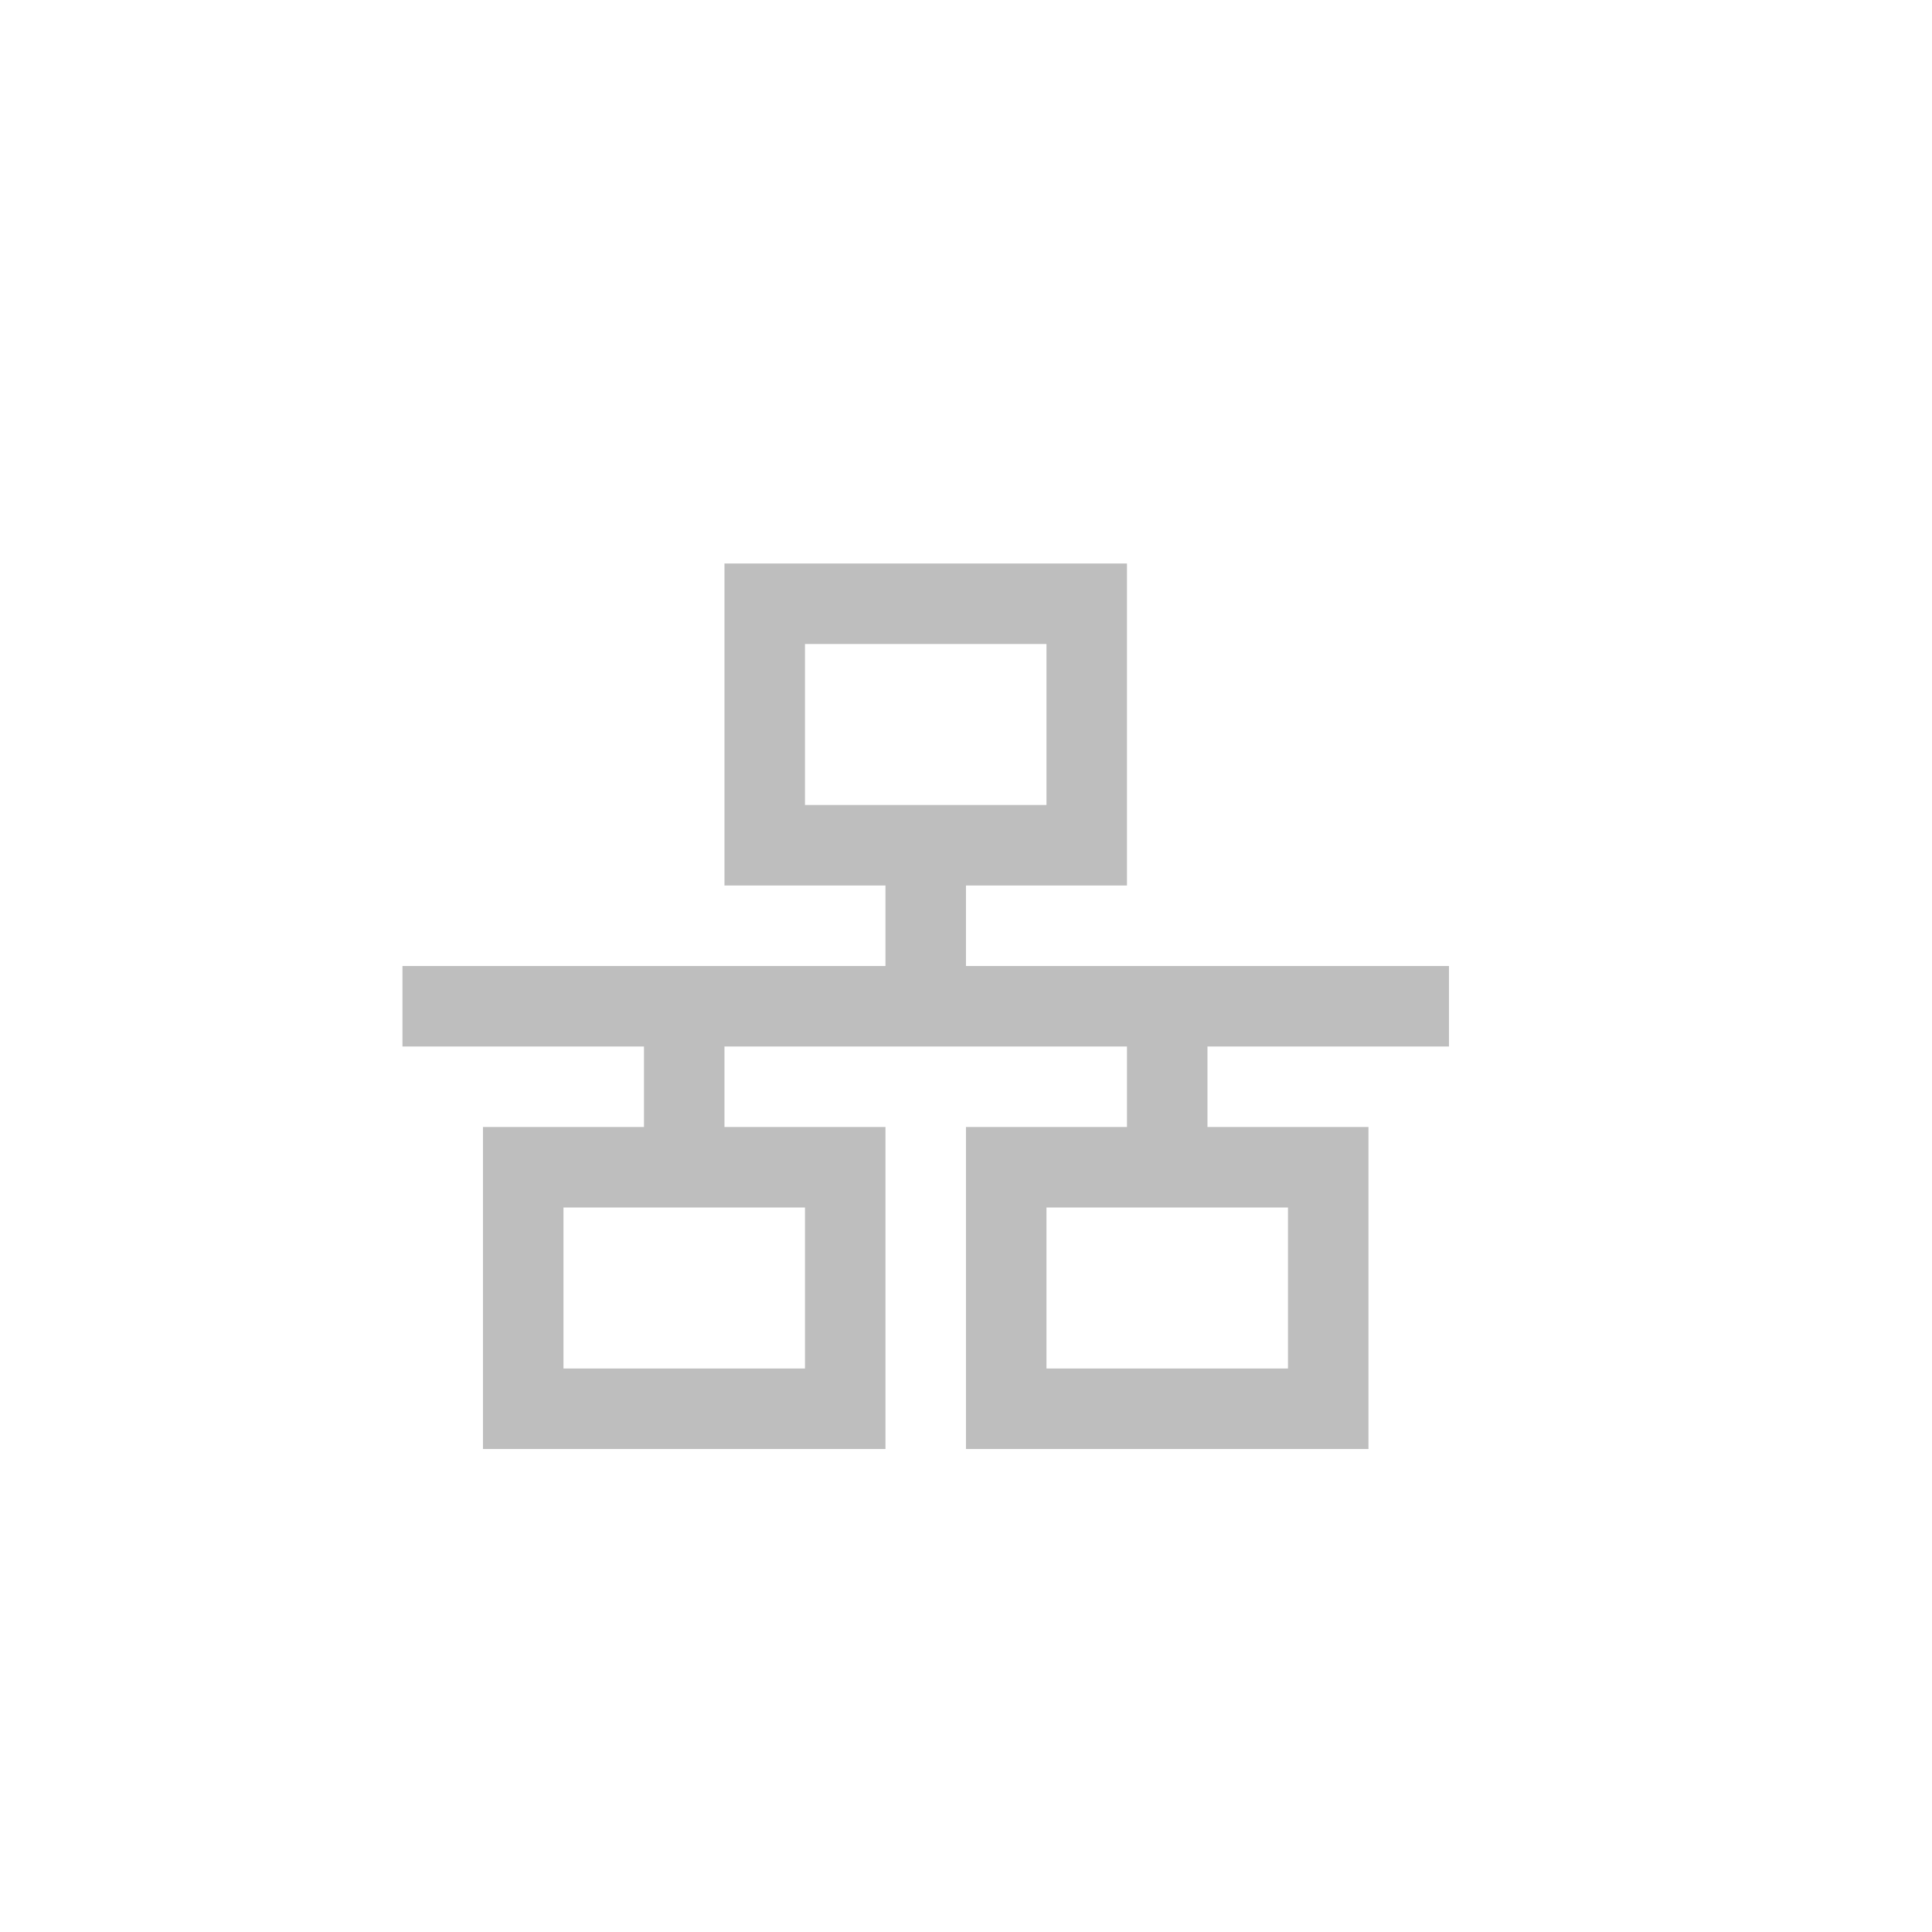
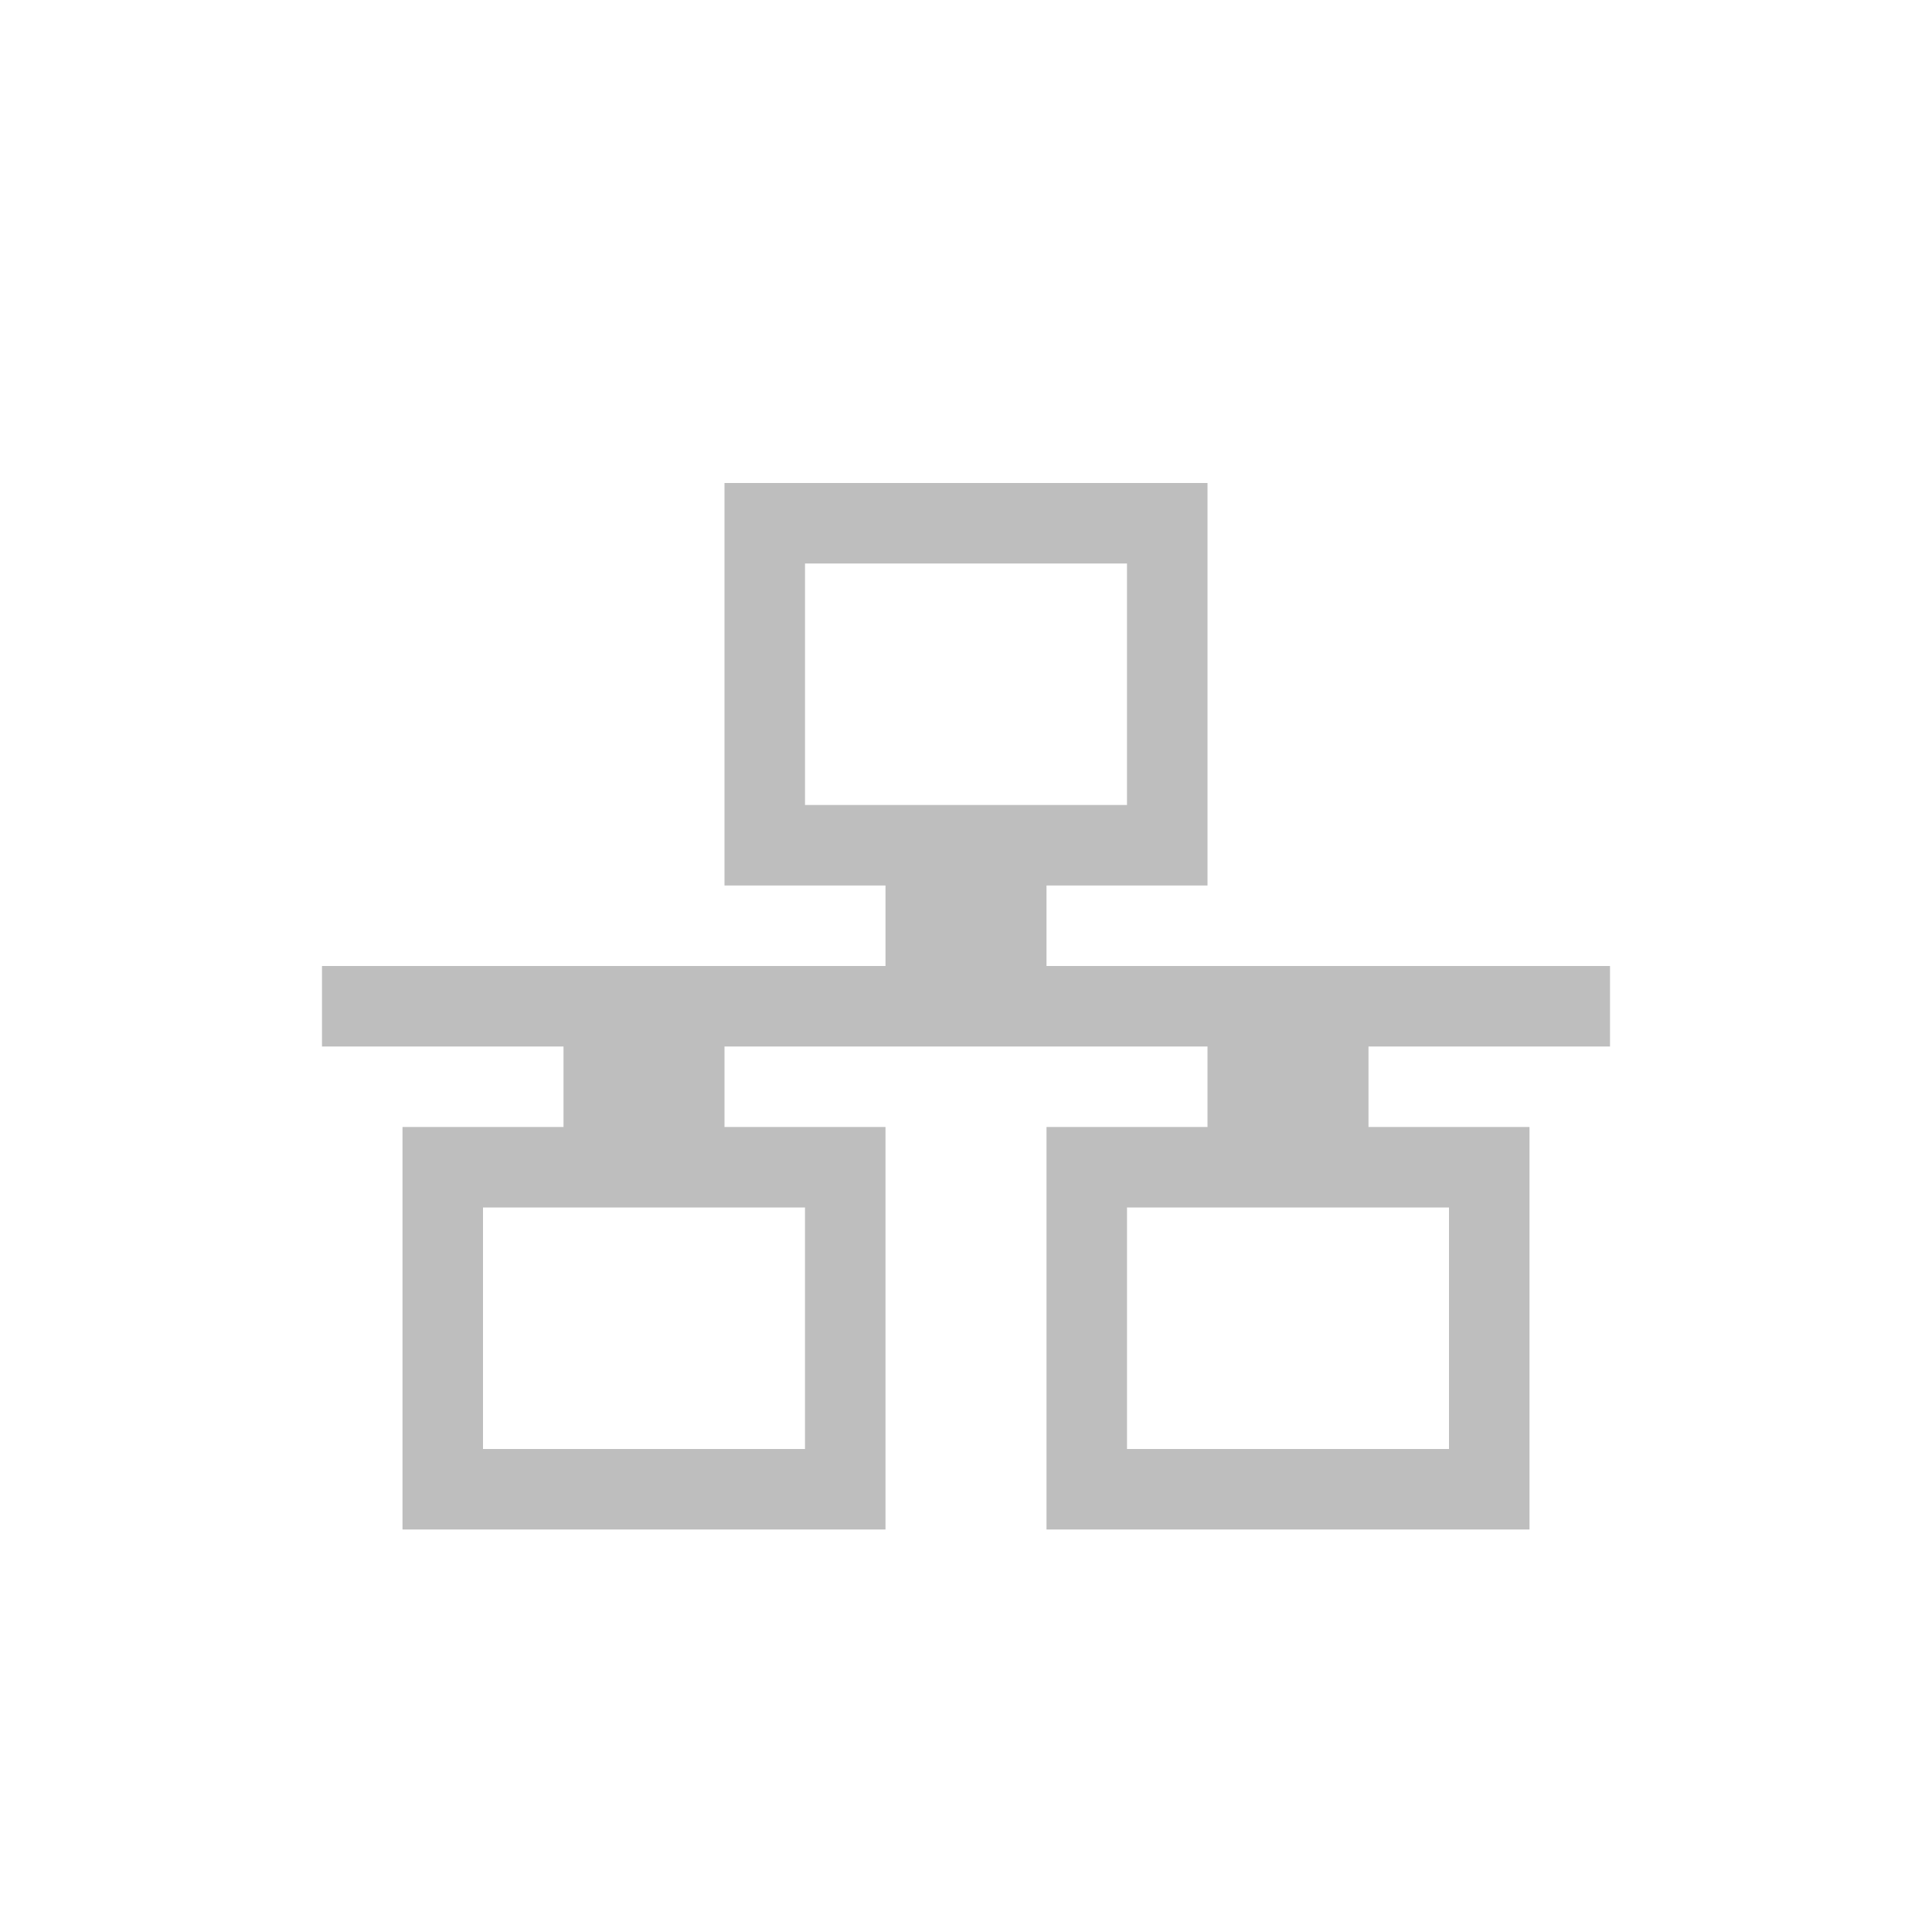
<svg xmlns="http://www.w3.org/2000/svg" version="1.1" width="24" height="24" id="svg7384">
  <defs id="defs7386" />
-   <g transform="translate(-473.0004,610)" id="layer9" style="display:inline">
-     <path d="m 482,-603 0,4 2,0 0,1 -6,0 0,1 3,0 0,1 -2,0 0,4 5,0 0,-4 -2,0 0,-1 5,0 0,1 -2,0 0,4 5,0 0,-4 -2,0 0,-1 3,0 0,-1 -6,0 0,-1 2,0 0,-4 z m 1,1 3,0 0,2 -3,0 z m -3,7 3,0 0,2 -3,0 z m 6,0 3,0 0,2 -3,0 z" id="rect2986" style="color:#000000;fill:#bebebe;fill-opacity:1;fill-rule:nonzero;stroke:none;stroke-width:1;marker:none;visibility:visible;display:inline;overflow:visible;enable-background:accumulate" />
-   </g>
  <g transform="translate(-473.0004,610)" id="layer10" style="display:inline" />
  <g transform="translate(-473.0004,610)" id="layer11" />
  <g transform="translate(-473.0004,610)" id="layer13" style="display:inline" />
  <g transform="translate(-473.0004,610)" id="layer14" />
  <g transform="translate(-473.0004,610)" id="layer15" style="display:inline" />
  <g transform="translate(-473.0004,610)" id="g71291" style="display:inline" />
  <g transform="translate(-473.0004,610)" id="g4953" style="display:inline" />
  <g transform="translate(-473.0004,610)" id="layer12" style="display:inline" />
+   <path style="color:#000000;clip-rule:nonzero;display:inline;overflow:visible;visibility:visible;opacity:1;isolation:auto;mix-blend-mode:normal;color-interpolation:sRGB;color-interpolation-filters:linearRGB;solid-color:#000000;solid-opacity:1;fill:#bebebe;fill-opacity:1;fill-rule:nonzero;stroke:none;stroke-width:1;stroke-linecap:butt;stroke-linejoin:miter;stroke-miterlimit:4;stroke-dasharray:none;stroke-dashoffset:0;stroke-opacity:1;marker:none;color-rendering:auto;image-rendering:auto;shape-rendering:auto;text-rendering:auto;enable-background:accumulate" id="rect2986-4" d="m 9,6 0,5 2,0 0,1 -7,0 0,1 3,0 0,1 -2,0 0,5 L 11,19 l 0,-5 -2,0 0,-1 6,0 0,1 -2,0 0,5 6,0 0,-5 -2,0 0,-1 3,0 0,-1 -7,0 0,-1 2,0 0,-5 z m 1,1 4,0 0,3 -4,0 z M 6,15 10,15 10,18 6,18 Z M 14,15 l 4,0 0,3 -4,0 z" />
</svg>
